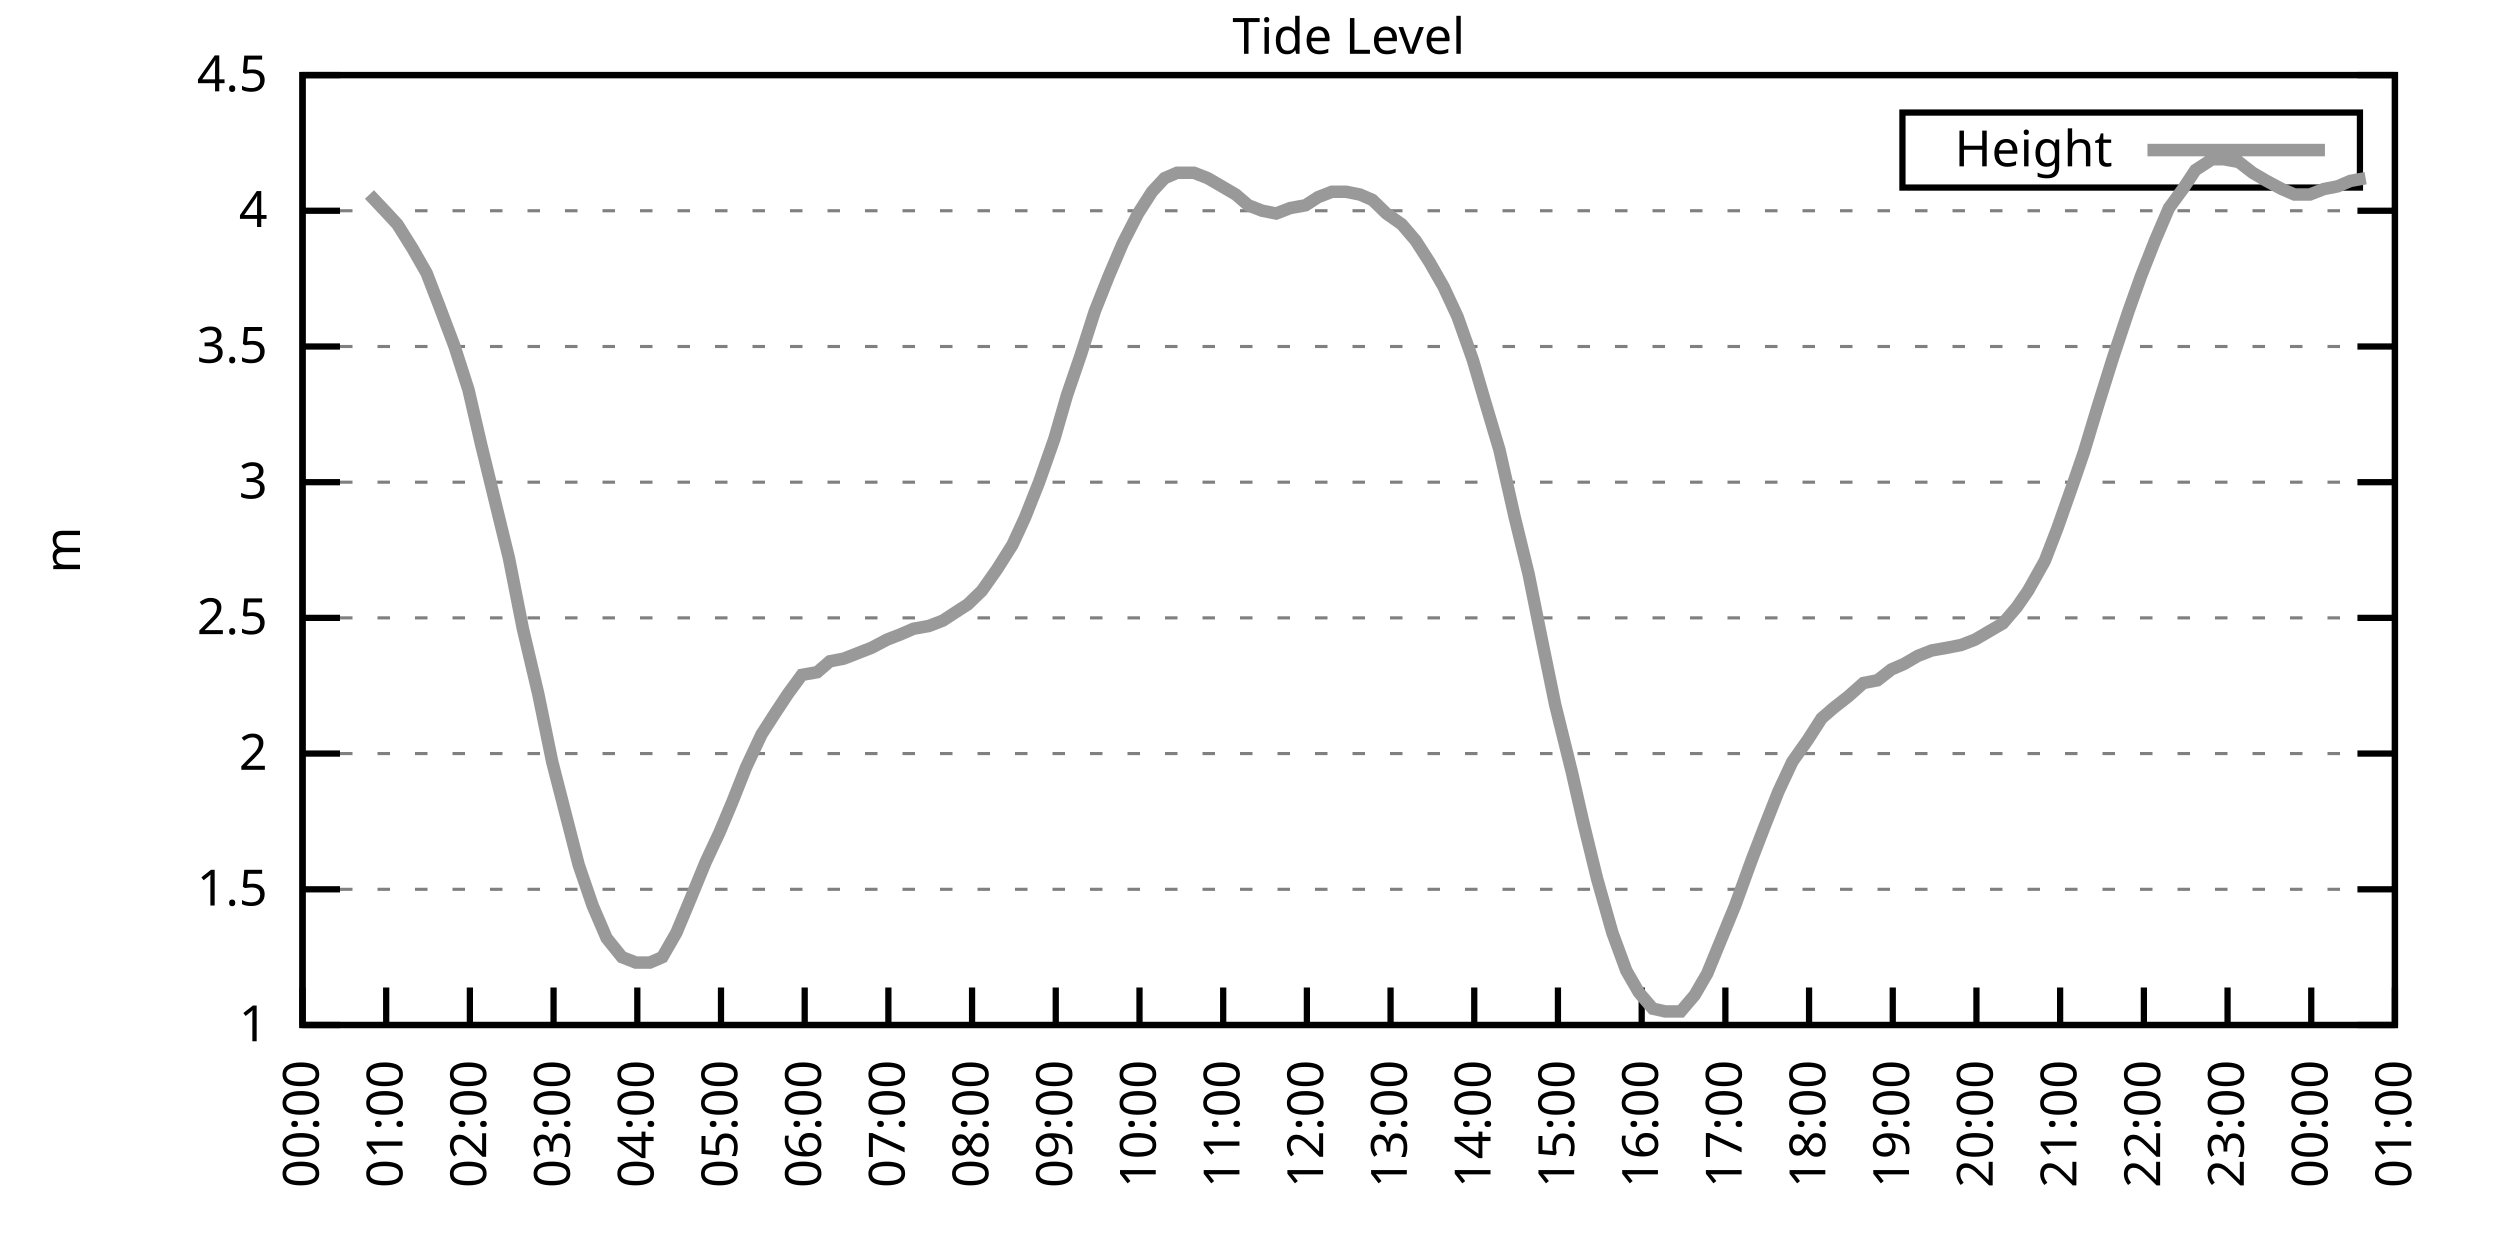
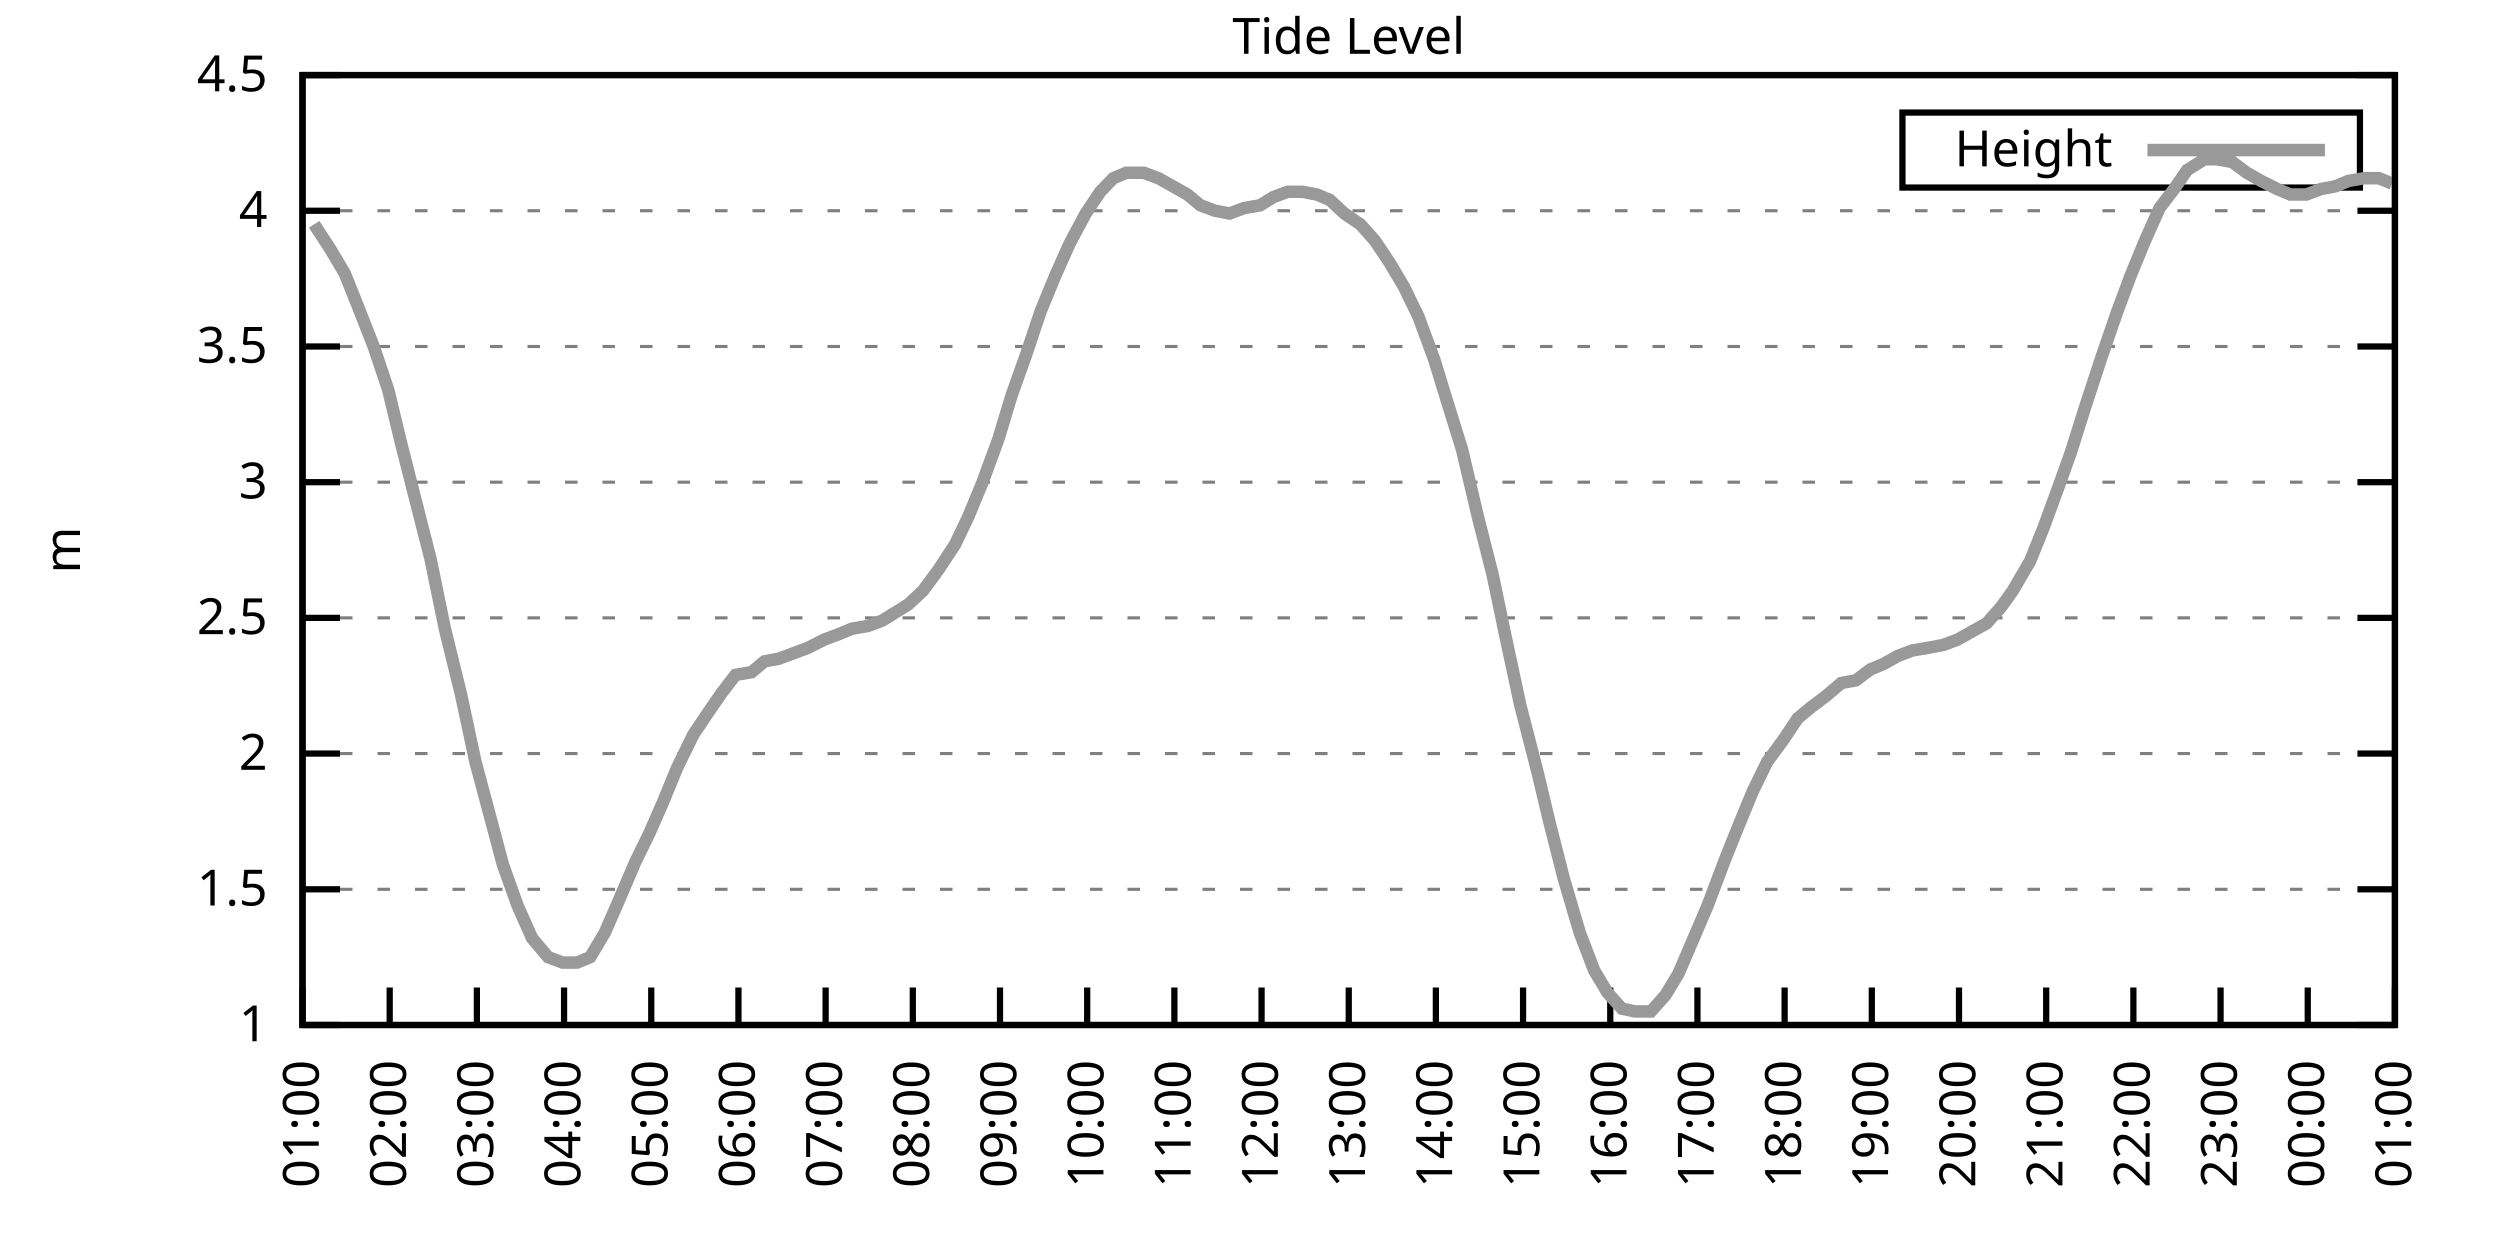
<svg xmlns="http://www.w3.org/2000/svg" xmlns:xlink="http://www.w3.org/1999/xlink" width="400" height="200" viewBox="0 0 400 200">
  <g id="gnuplot_canvas">
    <rect x="0" y="0" width="400" height="200" fill="none" />
    <defs>
      <circle id="gpDot" r="0.5" stroke-width="0.5" stroke="currentColor" />
      <path id="gpPt0" stroke-width="0.333" stroke="currentColor" d="M-1,0 h2 M0,-1 v2" />
      <path id="gpPt1" stroke-width="0.333" stroke="currentColor" d="M-1,-1 L1,1 M1,-1 L-1,1" />
      <path id="gpPt2" stroke-width="0.333" stroke="currentColor" d="M-1,0 L1,0 M0,-1 L0,1 M-1,-1 L1,1 M-1,1 L1,-1" />
      <rect id="gpPt3" stroke-width="0.333" stroke="currentColor" x="-1" y="-1" width="2" height="2" />
      <rect id="gpPt4" stroke-width="0.333" stroke="currentColor" fill="currentColor" x="-1" y="-1" width="2" height="2" />
      <circle id="gpPt5" stroke-width="0.333" stroke="currentColor" cx="0" cy="0" r="1" />
      <use xlink:href="#gpPt5" id="gpPt6" fill="currentColor" stroke="none" />
      <path id="gpPt7" stroke-width="0.333" stroke="currentColor" d="M0,-1.33 L-1.33,0.67 L1.33,0.67 z" />
      <use xlink:href="#gpPt7" id="gpPt8" fill="currentColor" stroke="none" />
      <use xlink:href="#gpPt7" id="gpPt9" stroke="currentColor" transform="rotate(180)" />
      <use xlink:href="#gpPt9" id="gpPt10" fill="currentColor" stroke="none" />
      <use xlink:href="#gpPt3" id="gpPt11" stroke="currentColor" transform="rotate(45)" />
      <use xlink:href="#gpPt11" id="gpPt12" fill="currentColor" stroke="none" />
      <path id="gpPt13" stroke-width="0.333" stroke="currentColor" d="M0,1.330 L1.265,0.411 L0.782,-1.067 L-0.782,-1.076 L-1.265,0.411 z" />
      <use xlink:href="#gpPt13" id="gpPt14" fill="currentColor" stroke="none" />
      <filter id="textbox" filterUnits="objectBoundingBox" x="0" y="0" height="1" width="1">
        <feFlood flood-color="white" flood-opacity="1" result="bgnd" />
        <feComposite in="SourceGraphic" in2="bgnd" operator="atop" />
      </filter>
      <filter id="greybox" filterUnits="objectBoundingBox" x="0" y="0" height="1" width="1">
        <feFlood flood-color="lightgrey" flood-opacity="1" result="grey" />
        <feComposite in="SourceGraphic" in2="grey" operator="atop" />
      </filter>
    </defs>
    <g fill="none" color="white" stroke="currentColor" stroke-width="1.00" stroke-linecap="butt" stroke-linejoin="miter">
</g>
    <g fill="none" color="black" stroke="currentColor" stroke-width="1.00" stroke-linecap="butt" stroke-linejoin="miter">
      <g stroke="none" shape-rendering="crispEdges">
        <polygon fill="rgb(255, 255, 255)" points="48.40,164.00 383.18,164.00 383.18,12.02 48.40,12.02 " />
      </g>
    </g>
    <g fill="none" color="black" stroke="currentColor" stroke-width="1.00" stroke-linecap="butt" stroke-linejoin="miter">
</g>
    <g fill="none" color="black" stroke="black" stroke-width="0.50" stroke-linecap="butt" stroke-linejoin="miter">
</g>
    <g fill="none" color="gray" stroke="currentColor" stroke-width="0.50" stroke-linecap="butt" stroke-linejoin="miter">
      <path stroke="gray" stroke-dasharray="2,4" class="gridline" d="M48.40,164.00 L383.19,164.00  " />
    </g>
    <g fill="none" color="gray" stroke="gray" stroke-width="1.00" stroke-linecap="butt" stroke-linejoin="miter">
</g>
    <g fill="none" color="black" stroke="currentColor" stroke-width="1.00" stroke-linecap="butt" stroke-linejoin="miter">
      <path stroke="black" d="M48.40,164.00 L54.40,164.00 M383.19,164.00 L377.19,164.00  " />
      <g transform="translate(42.80,166.60)" stroke="none" fill="black" font-family="Sans" font-size="8.00" text-anchor="end">
        <text>
          <tspan font-family="Sans"> 1</tspan>
        </text>
      </g>
    </g>
    <g fill="none" color="black" stroke="currentColor" stroke-width="1.00" stroke-linecap="butt" stroke-linejoin="miter">
</g>
    <g fill="none" color="black" stroke="black" stroke-width="0.50" stroke-linecap="butt" stroke-linejoin="miter">
</g>
    <g fill="none" color="gray" stroke="currentColor" stroke-width="0.50" stroke-linecap="butt" stroke-linejoin="miter">
      <path stroke="gray" stroke-dasharray="2,4" class="gridline" d="M48.40,142.29 L383.19,142.29  " />
    </g>
    <g fill="none" color="gray" stroke="gray" stroke-width="1.00" stroke-linecap="butt" stroke-linejoin="miter">
</g>
    <g fill="none" color="black" stroke="currentColor" stroke-width="1.00" stroke-linecap="butt" stroke-linejoin="miter">
      <path stroke="black" d="M48.40,142.29 L54.40,142.29 M383.19,142.29 L377.19,142.29  " />
      <g transform="translate(42.80,144.89)" stroke="none" fill="black" font-family="Sans" font-size="8.00" text-anchor="end">
        <text>
          <tspan font-family="Sans"> 1.5</tspan>
        </text>
      </g>
    </g>
    <g fill="none" color="black" stroke="currentColor" stroke-width="1.00" stroke-linecap="butt" stroke-linejoin="miter">
</g>
    <g fill="none" color="black" stroke="black" stroke-width="0.50" stroke-linecap="butt" stroke-linejoin="miter">
</g>
    <g fill="none" color="gray" stroke="currentColor" stroke-width="0.50" stroke-linecap="butt" stroke-linejoin="miter">
      <path stroke="gray" stroke-dasharray="2,4" class="gridline" d="M48.40,120.57 L383.19,120.57  " />
    </g>
    <g fill="none" color="gray" stroke="gray" stroke-width="1.00" stroke-linecap="butt" stroke-linejoin="miter">
</g>
    <g fill="none" color="black" stroke="currentColor" stroke-width="1.00" stroke-linecap="butt" stroke-linejoin="miter">
      <path stroke="black" d="M48.40,120.57 L54.40,120.57 M383.19,120.57 L377.19,120.57  " />
      <g transform="translate(42.80,123.17)" stroke="none" fill="black" font-family="Sans" font-size="8.00" text-anchor="end">
        <text>
          <tspan font-family="Sans"> 2</tspan>
        </text>
      </g>
    </g>
    <g fill="none" color="black" stroke="currentColor" stroke-width="1.00" stroke-linecap="butt" stroke-linejoin="miter">
</g>
    <g fill="none" color="black" stroke="black" stroke-width="0.50" stroke-linecap="butt" stroke-linejoin="miter">
</g>
    <g fill="none" color="gray" stroke="currentColor" stroke-width="0.50" stroke-linecap="butt" stroke-linejoin="miter">
      <path stroke="gray" stroke-dasharray="2,4" class="gridline" d="M48.40,98.86 L383.19,98.86  " />
    </g>
    <g fill="none" color="gray" stroke="gray" stroke-width="1.00" stroke-linecap="butt" stroke-linejoin="miter">
</g>
    <g fill="none" color="black" stroke="currentColor" stroke-width="1.00" stroke-linecap="butt" stroke-linejoin="miter">
      <path stroke="black" d="M48.40,98.86 L54.40,98.86 M383.19,98.86 L377.19,98.86  " />
      <g transform="translate(42.80,101.46)" stroke="none" fill="black" font-family="Sans" font-size="8.00" text-anchor="end">
        <text>
          <tspan font-family="Sans"> 2.5</tspan>
        </text>
      </g>
    </g>
    <g fill="none" color="black" stroke="currentColor" stroke-width="1.00" stroke-linecap="butt" stroke-linejoin="miter">
</g>
    <g fill="none" color="black" stroke="black" stroke-width="0.50" stroke-linecap="butt" stroke-linejoin="miter">
</g>
    <g fill="none" color="gray" stroke="currentColor" stroke-width="0.50" stroke-linecap="butt" stroke-linejoin="miter">
      <path stroke="gray" stroke-dasharray="2,4" class="gridline" d="M48.40,77.15 L383.19,77.15  " />
    </g>
    <g fill="none" color="gray" stroke="gray" stroke-width="1.00" stroke-linecap="butt" stroke-linejoin="miter">
</g>
    <g fill="none" color="black" stroke="currentColor" stroke-width="1.00" stroke-linecap="butt" stroke-linejoin="miter">
      <path stroke="black" d="M48.40,77.15 L54.40,77.15 M383.19,77.15 L377.19,77.15  " />
      <g transform="translate(42.80,79.75)" stroke="none" fill="black" font-family="Sans" font-size="8.00" text-anchor="end">
        <text>
          <tspan font-family="Sans"> 3</tspan>
        </text>
      </g>
    </g>
    <g fill="none" color="black" stroke="currentColor" stroke-width="1.00" stroke-linecap="butt" stroke-linejoin="miter">
</g>
    <g fill="none" color="black" stroke="black" stroke-width="0.50" stroke-linecap="butt" stroke-linejoin="miter">
</g>
    <g fill="none" color="gray" stroke="currentColor" stroke-width="0.50" stroke-linecap="butt" stroke-linejoin="miter">
      <path stroke="gray" stroke-dasharray="2,4" class="gridline" d="M48.40,55.44 L383.19,55.44  " />
    </g>
    <g fill="none" color="gray" stroke="gray" stroke-width="1.00" stroke-linecap="butt" stroke-linejoin="miter">
</g>
    <g fill="none" color="black" stroke="currentColor" stroke-width="1.00" stroke-linecap="butt" stroke-linejoin="miter">
      <path stroke="black" d="M48.40,55.44 L54.40,55.44 M383.19,55.44 L377.19,55.44  " />
      <g transform="translate(42.80,58.04)" stroke="none" fill="black" font-family="Sans" font-size="8.00" text-anchor="end">
        <text>
          <tspan font-family="Sans"> 3.5</tspan>
        </text>
      </g>
    </g>
    <g fill="none" color="black" stroke="currentColor" stroke-width="1.00" stroke-linecap="butt" stroke-linejoin="miter">
</g>
    <g fill="none" color="black" stroke="black" stroke-width="0.50" stroke-linecap="butt" stroke-linejoin="miter">
</g>
    <g fill="none" color="gray" stroke="currentColor" stroke-width="0.50" stroke-linecap="butt" stroke-linejoin="miter">
      <path stroke="gray" stroke-dasharray="2,4" class="gridline" d="M48.40,33.72 L383.19,33.72  " />
    </g>
    <g fill="none" color="gray" stroke="gray" stroke-width="1.00" stroke-linecap="butt" stroke-linejoin="miter">
</g>
    <g fill="none" color="black" stroke="currentColor" stroke-width="1.00" stroke-linecap="butt" stroke-linejoin="miter">
      <path stroke="black" d="M48.40,33.72 L54.40,33.72 M383.19,33.72 L377.19,33.72  " />
      <g transform="translate(42.80,36.32)" stroke="none" fill="black" font-family="Sans" font-size="8.00" text-anchor="end">
        <text>
          <tspan font-family="Sans"> 4</tspan>
        </text>
      </g>
    </g>
    <g fill="none" color="black" stroke="currentColor" stroke-width="1.00" stroke-linecap="butt" stroke-linejoin="miter">
</g>
    <g fill="none" color="black" stroke="black" stroke-width="0.50" stroke-linecap="butt" stroke-linejoin="miter">
</g>
    <g fill="none" color="gray" stroke="currentColor" stroke-width="0.50" stroke-linecap="butt" stroke-linejoin="miter">
      <path stroke="gray" stroke-dasharray="2,4" class="gridline" d="M48.40,12.01 L383.19,12.01  " />
    </g>
    <g fill="none" color="gray" stroke="gray" stroke-width="1.00" stroke-linecap="butt" stroke-linejoin="miter">
</g>
    <g fill="none" color="black" stroke="currentColor" stroke-width="1.00" stroke-linecap="butt" stroke-linejoin="miter">
      <path stroke="black" d="M48.40,12.01 L54.40,12.01 M383.19,12.01 L377.19,12.01  " />
      <g transform="translate(42.80,14.61)" stroke="none" fill="black" font-family="Sans" font-size="8.00" text-anchor="end">
        <text>
          <tspan font-family="Sans"> 4.5</tspan>
        </text>
      </g>
    </g>
    <g fill="none" color="black" stroke="currentColor" stroke-width="1.00" stroke-linecap="butt" stroke-linejoin="miter">
      <path stroke="black" d="M48.40,164.00 L48.40,158.00  " />
      <g transform="translate(51.00,169.60) rotate(270.00)" stroke="none" fill="black" font-family="Sans" font-size="8.00" text-anchor="end">
        <text>
-           <tspan font-family="Sans">00:00</tspan>
-         </text>
-       </g>
-     </g>
-     <g fill="none" color="black" stroke="currentColor" stroke-width="1.00" stroke-linecap="butt" stroke-linejoin="miter">
-       <path stroke="black" d="M61.79,164.00 L61.79,158.00  " />
-       <g transform="translate(64.39,169.60) rotate(270.00)" stroke="none" fill="black" font-family="Sans" font-size="8.00" text-anchor="end">
-         <text>
          <tspan font-family="Sans">01:00</tspan>
        </text>
      </g>
    </g>
    <g fill="none" color="black" stroke="currentColor" stroke-width="1.00" stroke-linecap="butt" stroke-linejoin="miter">
-       <path stroke="black" d="M75.18,164.00 L75.18,158.00  " />
-       <g transform="translate(77.78,169.60) rotate(270.00)" stroke="none" fill="black" font-family="Sans" font-size="8.00" text-anchor="end">
+       <path stroke="black" d="M62.35,164.00 L62.35,158.00  " />
+       <g transform="translate(64.95,169.60) rotate(270.00)" stroke="none" fill="black" font-family="Sans" font-size="8.00" text-anchor="end">
        <text>
          <tspan font-family="Sans">02:00</tspan>
        </text>
      </g>
    </g>
    <g fill="none" color="black" stroke="currentColor" stroke-width="1.00" stroke-linecap="butt" stroke-linejoin="miter">
-       <path stroke="black" d="M88.57,164.00 L88.57,158.00  " />
-       <g transform="translate(91.17,169.60) rotate(270.00)" stroke="none" fill="black" font-family="Sans" font-size="8.00" text-anchor="end">
+       <path stroke="black" d="M76.30,164.00 L76.30,158.00  " />
+       <g transform="translate(78.90,169.60) rotate(270.00)" stroke="none" fill="black" font-family="Sans" font-size="8.00" text-anchor="end">
        <text>
          <tspan font-family="Sans">03:00</tspan>
        </text>
      </g>
    </g>
    <g fill="none" color="black" stroke="currentColor" stroke-width="1.00" stroke-linecap="butt" stroke-linejoin="miter">
-       <path stroke="black" d="M101.97,164.00 L101.97,158.00  " />
-       <g transform="translate(104.57,169.60) rotate(270.00)" stroke="none" fill="black" font-family="Sans" font-size="8.00" text-anchor="end">
+       <path stroke="black" d="M90.25,164.00 L90.25,158.00  " />
+       <g transform="translate(92.85,169.60) rotate(270.00)" stroke="none" fill="black" font-family="Sans" font-size="8.00" text-anchor="end">
        <text>
          <tspan font-family="Sans">04:00</tspan>
        </text>
      </g>
    </g>
    <g fill="none" color="black" stroke="currentColor" stroke-width="1.00" stroke-linecap="butt" stroke-linejoin="miter">
-       <path stroke="black" d="M115.36,164.00 L115.36,158.00  " />
-       <g transform="translate(117.96,169.60) rotate(270.00)" stroke="none" fill="black" font-family="Sans" font-size="8.00" text-anchor="end">
+       <path stroke="black" d="M104.20,164.00 L104.20,158.00  " />
+       <g transform="translate(106.80,169.60) rotate(270.00)" stroke="none" fill="black" font-family="Sans" font-size="8.00" text-anchor="end">
        <text>
          <tspan font-family="Sans">05:00</tspan>
        </text>
      </g>
    </g>
    <g fill="none" color="black" stroke="currentColor" stroke-width="1.00" stroke-linecap="butt" stroke-linejoin="miter">
-       <path stroke="black" d="M128.75,164.00 L128.75,158.00  " />
-       <g transform="translate(131.35,169.60) rotate(270.00)" stroke="none" fill="black" font-family="Sans" font-size="8.00" text-anchor="end">
+       <path stroke="black" d="M118.15,164.00 L118.15,158.00  " />
+       <g transform="translate(120.75,169.60) rotate(270.00)" stroke="none" fill="black" font-family="Sans" font-size="8.00" text-anchor="end">
        <text>
          <tspan font-family="Sans">06:00</tspan>
        </text>
      </g>
    </g>
    <g fill="none" color="black" stroke="currentColor" stroke-width="1.00" stroke-linecap="butt" stroke-linejoin="miter">
-       <path stroke="black" d="M142.14,164.00 L142.14,158.00  " />
-       <g transform="translate(144.74,169.60) rotate(270.00)" stroke="none" fill="black" font-family="Sans" font-size="8.00" text-anchor="end">
+       <path stroke="black" d="M132.10,164.00 L132.10,158.00  " />
+       <g transform="translate(134.70,169.60) rotate(270.00)" stroke="none" fill="black" font-family="Sans" font-size="8.00" text-anchor="end">
        <text>
          <tspan font-family="Sans">07:00</tspan>
        </text>
      </g>
    </g>
    <g fill="none" color="black" stroke="currentColor" stroke-width="1.00" stroke-linecap="butt" stroke-linejoin="miter">
-       <path stroke="black" d="M155.53,164.00 L155.53,158.00  " />
-       <g transform="translate(158.13,169.60) rotate(270.00)" stroke="none" fill="black" font-family="Sans" font-size="8.00" text-anchor="end">
+       <path stroke="black" d="M146.05,164.00 L146.05,158.00  " />
+       <g transform="translate(148.65,169.60) rotate(270.00)" stroke="none" fill="black" font-family="Sans" font-size="8.00" text-anchor="end">
        <text>
          <tspan font-family="Sans">08:00</tspan>
        </text>
      </g>
    </g>
    <g fill="none" color="black" stroke="currentColor" stroke-width="1.00" stroke-linecap="butt" stroke-linejoin="miter">
-       <path stroke="black" d="M168.92,164.00 L168.92,158.00  " />
-       <g transform="translate(171.52,169.60) rotate(270.00)" stroke="none" fill="black" font-family="Sans" font-size="8.00" text-anchor="end">
+       <path stroke="black" d="M160.00,164.00 L160.00,158.00  " />
+       <g transform="translate(162.60,169.60) rotate(270.00)" stroke="none" fill="black" font-family="Sans" font-size="8.00" text-anchor="end">
        <text>
          <tspan font-family="Sans">09:00</tspan>
        </text>
      </g>
    </g>
    <g fill="none" color="black" stroke="currentColor" stroke-width="1.00" stroke-linecap="butt" stroke-linejoin="miter">
-       <path stroke="black" d="M182.32,164.00 L182.32,158.00  " />
-       <g transform="translate(184.92,169.60) rotate(270.00)" stroke="none" fill="black" font-family="Sans" font-size="8.00" text-anchor="end">
+       <path stroke="black" d="M173.95,164.00 L173.95,158.00  " />
+       <g transform="translate(176.55,169.60) rotate(270.00)" stroke="none" fill="black" font-family="Sans" font-size="8.00" text-anchor="end">
        <text>
          <tspan font-family="Sans">10:00</tspan>
        </text>
      </g>
    </g>
    <g fill="none" color="black" stroke="currentColor" stroke-width="1.00" stroke-linecap="butt" stroke-linejoin="miter">
-       <path stroke="black" d="M195.71,164.00 L195.71,158.00  " />
-       <g transform="translate(198.31,169.60) rotate(270.00)" stroke="none" fill="black" font-family="Sans" font-size="8.00" text-anchor="end">
+       <path stroke="black" d="M187.90,164.00 L187.90,158.00  " />
+       <g transform="translate(190.50,169.60) rotate(270.00)" stroke="none" fill="black" font-family="Sans" font-size="8.00" text-anchor="end">
        <text>
          <tspan font-family="Sans">11:00</tspan>
        </text>
      </g>
    </g>
    <g fill="none" color="black" stroke="currentColor" stroke-width="1.00" stroke-linecap="butt" stroke-linejoin="miter">
-       <path stroke="black" d="M209.10,164.00 L209.10,158.00  " />
-       <g transform="translate(211.70,169.60) rotate(270.00)" stroke="none" fill="black" font-family="Sans" font-size="8.00" text-anchor="end">
+       <path stroke="black" d="M201.85,164.00 L201.85,158.00  " />
+       <g transform="translate(204.45,169.60) rotate(270.00)" stroke="none" fill="black" font-family="Sans" font-size="8.00" text-anchor="end">
        <text>
          <tspan font-family="Sans">12:00</tspan>
        </text>
      </g>
    </g>
    <g fill="none" color="black" stroke="currentColor" stroke-width="1.00" stroke-linecap="butt" stroke-linejoin="miter">
-       <path stroke="black" d="M222.49,164.00 L222.49,158.00  " />
-       <g transform="translate(225.09,169.60) rotate(270.00)" stroke="none" fill="black" font-family="Sans" font-size="8.00" text-anchor="end">
+       <path stroke="black" d="M215.80,164.00 L215.80,158.00  " />
+       <g transform="translate(218.40,169.60) rotate(270.00)" stroke="none" fill="black" font-family="Sans" font-size="8.00" text-anchor="end">
        <text>
          <tspan font-family="Sans">13:00</tspan>
        </text>
      </g>
    </g>
    <g fill="none" color="black" stroke="currentColor" stroke-width="1.00" stroke-linecap="butt" stroke-linejoin="miter">
-       <path stroke="black" d="M235.88,164.00 L235.88,158.00  " />
-       <g transform="translate(238.48,169.60) rotate(270.00)" stroke="none" fill="black" font-family="Sans" font-size="8.00" text-anchor="end">
+       <path stroke="black" d="M229.74,164.00 L229.74,158.00  " />
+       <g transform="translate(232.34,169.60) rotate(270.00)" stroke="none" fill="black" font-family="Sans" font-size="8.00" text-anchor="end">
        <text>
          <tspan font-family="Sans">14:00</tspan>
        </text>
      </g>
    </g>
    <g fill="none" color="black" stroke="currentColor" stroke-width="1.00" stroke-linecap="butt" stroke-linejoin="miter">
-       <path stroke="black" d="M249.27,164.00 L249.27,158.00  " />
-       <g transform="translate(251.87,169.60) rotate(270.00)" stroke="none" fill="black" font-family="Sans" font-size="8.00" text-anchor="end">
+       <path stroke="black" d="M243.69,164.00 L243.69,158.00  " />
+       <g transform="translate(246.29,169.60) rotate(270.00)" stroke="none" fill="black" font-family="Sans" font-size="8.00" text-anchor="end">
        <text>
          <tspan font-family="Sans">15:00</tspan>
        </text>
      </g>
    </g>
    <g fill="none" color="black" stroke="currentColor" stroke-width="1.00" stroke-linecap="butt" stroke-linejoin="miter">
-       <path stroke="black" d="M262.67,164.00 L262.67,158.00  " />
-       <g transform="translate(265.27,169.60) rotate(270.00)" stroke="none" fill="black" font-family="Sans" font-size="8.00" text-anchor="end">
+       <path stroke="black" d="M257.64,164.00 L257.64,158.00  " />
+       <g transform="translate(260.24,169.60) rotate(270.00)" stroke="none" fill="black" font-family="Sans" font-size="8.00" text-anchor="end">
        <text>
          <tspan font-family="Sans">16:00</tspan>
        </text>
      </g>
    </g>
    <g fill="none" color="black" stroke="currentColor" stroke-width="1.00" stroke-linecap="butt" stroke-linejoin="miter">
-       <path stroke="black" d="M276.06,164.00 L276.06,158.00  " />
-       <g transform="translate(278.66,169.60) rotate(270.00)" stroke="none" fill="black" font-family="Sans" font-size="8.00" text-anchor="end">
+       <path stroke="black" d="M271.59,164.00 L271.59,158.00  " />
+       <g transform="translate(274.19,169.60) rotate(270.00)" stroke="none" fill="black" font-family="Sans" font-size="8.00" text-anchor="end">
        <text>
          <tspan font-family="Sans">17:00</tspan>
        </text>
      </g>
    </g>
    <g fill="none" color="black" stroke="currentColor" stroke-width="1.00" stroke-linecap="butt" stroke-linejoin="miter">
-       <path stroke="black" d="M289.45,164.00 L289.45,158.00  " />
-       <g transform="translate(292.05,169.60) rotate(270.00)" stroke="none" fill="black" font-family="Sans" font-size="8.00" text-anchor="end">
+       <path stroke="black" d="M285.54,164.00 L285.54,158.00  " />
+       <g transform="translate(288.14,169.60) rotate(270.00)" stroke="none" fill="black" font-family="Sans" font-size="8.00" text-anchor="end">
        <text>
          <tspan font-family="Sans">18:00</tspan>
        </text>
      </g>
    </g>
    <g fill="none" color="black" stroke="currentColor" stroke-width="1.00" stroke-linecap="butt" stroke-linejoin="miter">
-       <path stroke="black" d="M302.84,164.00 L302.84,158.00  " />
-       <g transform="translate(305.44,169.60) rotate(270.00)" stroke="none" fill="black" font-family="Sans" font-size="8.00" text-anchor="end">
+       <path stroke="black" d="M299.49,164.00 L299.49,158.00  " />
+       <g transform="translate(302.09,169.60) rotate(270.00)" stroke="none" fill="black" font-family="Sans" font-size="8.00" text-anchor="end">
        <text>
          <tspan font-family="Sans">19:00</tspan>
        </text>
      </g>
    </g>
    <g fill="none" color="black" stroke="currentColor" stroke-width="1.00" stroke-linecap="butt" stroke-linejoin="miter">
-       <path stroke="black" d="M316.23,164.00 L316.23,158.00  " />
-       <g transform="translate(318.83,169.60) rotate(270.00)" stroke="none" fill="black" font-family="Sans" font-size="8.00" text-anchor="end">
+       <path stroke="black" d="M313.44,164.00 L313.44,158.00  " />
+       <g transform="translate(316.04,169.60) rotate(270.00)" stroke="none" fill="black" font-family="Sans" font-size="8.00" text-anchor="end">
        <text>
          <tspan font-family="Sans">20:00</tspan>
        </text>
      </g>
    </g>
    <g fill="none" color="black" stroke="currentColor" stroke-width="1.00" stroke-linecap="butt" stroke-linejoin="miter">
-       <path stroke="black" d="M329.62,164.00 L329.62,158.00  " />
-       <g transform="translate(332.22,169.60) rotate(270.00)" stroke="none" fill="black" font-family="Sans" font-size="8.00" text-anchor="end">
+       <path stroke="black" d="M327.39,164.00 L327.39,158.00  " />
+       <g transform="translate(329.99,169.60) rotate(270.00)" stroke="none" fill="black" font-family="Sans" font-size="8.00" text-anchor="end">
        <text>
          <tspan font-family="Sans">21:00</tspan>
        </text>
      </g>
    </g>
    <g fill="none" color="black" stroke="currentColor" stroke-width="1.00" stroke-linecap="butt" stroke-linejoin="miter">
-       <path stroke="black" d="M343.02,164.00 L343.02,158.00  " />
-       <g transform="translate(345.62,169.60) rotate(270.00)" stroke="none" fill="black" font-family="Sans" font-size="8.00" text-anchor="end">
+       <path stroke="black" d="M341.34,164.00 L341.34,158.00  " />
+       <g transform="translate(343.94,169.60) rotate(270.00)" stroke="none" fill="black" font-family="Sans" font-size="8.00" text-anchor="end">
        <text>
          <tspan font-family="Sans">22:00</tspan>
        </text>
      </g>
    </g>
    <g fill="none" color="black" stroke="currentColor" stroke-width="1.00" stroke-linecap="butt" stroke-linejoin="miter">
-       <path stroke="black" d="M356.41,164.00 L356.41,158.00  " />
-       <g transform="translate(359.01,169.60) rotate(270.00)" stroke="none" fill="black" font-family="Sans" font-size="8.00" text-anchor="end">
+       <path stroke="black" d="M355.29,164.00 L355.29,158.00  " />
+       <g transform="translate(357.89,169.60) rotate(270.00)" stroke="none" fill="black" font-family="Sans" font-size="8.00" text-anchor="end">
        <text>
          <tspan font-family="Sans">23:00</tspan>
        </text>
      </g>
    </g>
    <g fill="none" color="black" stroke="currentColor" stroke-width="1.00" stroke-linecap="butt" stroke-linejoin="miter">
-       <path stroke="black" d="M369.80,164.00 L369.80,158.00  " />
-       <g transform="translate(372.40,169.60) rotate(270.00)" stroke="none" fill="black" font-family="Sans" font-size="8.00" text-anchor="end">
+       <path stroke="black" d="M369.24,164.00 L369.24,158.00  " />
+       <g transform="translate(371.84,169.60) rotate(270.00)" stroke="none" fill="black" font-family="Sans" font-size="8.00" text-anchor="end">
        <text>
          <tspan font-family="Sans">00:00</tspan>
        </text>
      </g>
    </g>
    <g fill="none" color="black" stroke="currentColor" stroke-width="1.00" stroke-linecap="butt" stroke-linejoin="miter">
      <path stroke="black" d="M383.19,164.00 L383.19,158.00  " />
      <g transform="translate(385.79,169.60) rotate(270.00)" stroke="none" fill="black" font-family="Sans" font-size="8.00" text-anchor="end">
        <text>
          <tspan font-family="Sans">01:00</tspan>
        </text>
      </g>
    </g>
    <g fill="none" color="black" stroke="currentColor" stroke-width="1.00" stroke-linecap="butt" stroke-linejoin="miter">
</g>
    <g fill="none" color="black" stroke="currentColor" stroke-width="1.00" stroke-linecap="butt" stroke-linejoin="miter">
      <path stroke="black" d="M48.40,12.01 L48.40,164.00 L383.19,164.00 L383.19,12.01 L48.40,12.01 Z  " />
    </g>
    <g fill="none" color="black" stroke="currentColor" stroke-width="1.00" stroke-linecap="butt" stroke-linejoin="miter">
</g>
    <g fill="none" color="black" stroke="currentColor" stroke-width="1.00" stroke-linecap="butt" stroke-linejoin="miter">
      <path stroke="black" d="M304.39,30.01 L304.39,18.01 L377.59,18.01 L377.59,30.01 L304.39,30.01 Z  " />
    </g>
    <g id="Tide_level_plot_1">
      <g fill="none" color="white" stroke="black" stroke-width="2.00" stroke-linecap="butt" stroke-linejoin="miter">
</g>
      <g fill="none" color="black" stroke="currentColor" stroke-width="2.00" stroke-linecap="butt" stroke-linejoin="miter">
        <g transform="translate(337.99,26.61)" stroke="none" fill="black" font-family="Sans" font-size="8.00" text-anchor="end">
          <text>
            <tspan font-family="Sans">Height</tspan>
          </text>
        </g>
      </g>
      <g fill="none" color="black" stroke="currentColor" stroke-width="2.00" stroke-linecap="butt" stroke-linejoin="miter">
-         <path stroke="rgb(153, 153, 153)" d="M343.59,24.01 L371.99,24.01 M59.11,31.12 L61.57,33.72 L63.58,35.89 L66.03,39.80 L68.26,43.71 L70.27,48.92   L72.73,55.44 L74.96,62.38 L76.97,71.07 L79.20,80.19 L81.43,89.31 L83.66,100.60 L86.12,111.02 L88.35,121.88   L90.58,130.56 L92.59,138.38 L94.82,144.89 L97.06,150.10 L99.51,153.14 L101.74,154.01 L103.98,154.01 L105.98,153.14   L108.22,149.24 L110.22,144.46 L112.90,137.94 L115.13,133.17 L117.14,128.39 L119.38,122.75 L121.83,117.53 L124.06,114.06   L126.07,111.02 L128.30,107.98 L130.76,107.55 L132.77,105.81 L135.00,105.38 L137.23,104.51 L139.46,103.64 L141.92,102.34   L144.15,101.47 L146.16,100.60 L148.61,100.16 L150.85,99.30 L152.85,97.99 L154.86,96.69 L157.10,94.52 L159.55,91.04   L162.01,87.14 L164.01,82.79 L166.25,77.15 L168.70,70.20 L170.71,63.25 L172.94,56.74 L175.17,49.79 L177.41,44.15   L179.64,38.93 L182.09,34.16 L184.32,30.68 L186.33,28.51 L188.34,27.64 L191.02,27.64 L193.25,28.51 L195.48,29.81   L197.72,31.12 L199.73,32.85 L201.96,33.72 L204.19,34.16 L206.42,33.29 L208.88,32.85 L210.88,31.55 L213.12,30.68   L215.35,30.68 L217.58,31.12 L219.59,31.99 L221.82,34.16 L224.28,35.89 L226.51,38.50 L228.74,41.97 L230.97,45.88   L233.20,50.66 L235.66,57.61 L237.44,63.69 L239.90,71.94 L242.36,82.79 L244.59,91.91 L246.60,101.90 L248.83,112.76   L251.51,123.61 L253.29,131.43 L255.52,140.55 L257.98,149.24 L260.21,155.31 L262.22,158.79 L264.45,161.39 L266.46,161.83   L268.92,161.83 L271.15,159.22 L273.16,155.75 L275.83,149.24 L277.62,144.89 L280.30,137.51 L282.31,132.30 L284.54,126.65   L286.77,121.88 L289.23,118.40 L291.46,114.93 L293.47,113.19 L295.70,111.45 L298.15,109.28 L300.39,108.85 L302.62,107.11   L304.63,106.24 L306.86,104.94 L309.09,104.07 L311.54,103.64 L313.78,103.20 L316.01,102.34 L318.24,101.03 L320.47,99.73   L322.70,97.12 L324.49,94.52 L327.17,89.74 L329.18,84.53 L331.63,77.58 L333.42,72.37 L335.65,64.99 L338.10,57.17   L340.56,49.79 L342.57,44.15 L344.80,38.50 L347.03,33.29 L349.26,30.25 L351.27,27.21 L353.95,25.47 L355.74,25.47   L358.19,25.91 L360.42,27.64 L362.66,28.95 L365.11,30.25 L367.12,31.12 L369.58,31.12 L371.81,30.25 L374.04,29.81   L376.05,28.95 L378.50,28.51  " />
+         <path stroke="rgb(153, 153, 153)" d="M343.59,24.01 L371.99,24.01 M50.26,35.89 L52.82,39.80 L55.14,43.71 L57.23,48.92 L59.79,55.44 L62.12,62.38   L64.21,71.07 L66.53,80.19 L68.86,89.31 L71.18,100.60 L73.74,111.02 L76.07,121.88 L78.39,130.56 L80.48,138.38   L82.81,144.89 L85.13,150.10 L87.69,153.14 L90.02,154.01 L92.34,154.01 L94.43,153.14 L96.76,149.24 L98.85,144.46   L101.64,137.94 L103.97,133.17 L106.06,128.39 L108.38,122.75 L110.94,117.53 L113.27,114.06 L115.36,111.02 L117.68,107.98   L120.24,107.55 L122.33,105.81 L124.66,105.38 L126.98,104.51 L129.31,103.64 L131.87,102.34 L134.19,101.47 L136.28,100.60   L138.84,100.16 L141.16,99.30 L143.26,97.99 L145.35,96.69 L147.67,94.52 L150.23,91.04 L152.79,87.14 L154.88,82.79   L157.21,77.15 L159.76,70.20 L161.86,63.25 L164.18,56.74 L166.51,49.79 L168.83,44.15 L171.16,38.93 L173.71,34.16   L176.04,30.68 L178.13,28.51 L180.22,27.64 L183.01,27.64 L185.34,28.51 L187.66,29.81 L189.99,31.12 L192.08,32.85   L194.41,33.72 L196.73,34.16 L199.06,33.29 L201.61,32.85 L203.71,31.55 L206.03,30.68 L208.36,30.68 L210.68,31.12   L212.77,31.99 L215.10,34.16 L217.65,35.89 L219.98,38.50 L222.30,41.97 L224.63,45.88 L226.95,50.66 L229.51,57.61   L231.37,63.69 L233.93,71.94 L236.49,82.79 L238.81,91.91 L240.90,101.90 L243.23,112.76 L246.02,123.61 L247.88,131.43   L250.20,140.55 L252.76,149.24 L255.09,155.31 L257.18,158.79 L259.50,161.39 L261.60,161.83 L264.15,161.83 L266.48,159.22   L268.57,155.75 L271.36,149.24 L273.22,144.89 L276.01,137.51 L278.10,132.30 L280.43,126.65 L282.75,121.88 L285.31,118.40   L287.64,114.93 L289.73,113.19 L292.05,111.45 L294.61,109.28 L296.94,108.85 L299.26,107.11 L301.35,106.24 L303.68,104.94   L306.00,104.07 L308.56,103.64 L310.88,103.20 L313.21,102.34 L315.53,101.03 L317.86,99.73 L320.18,97.12 L322.04,94.52   L324.83,89.74 L326.93,84.53 L329.48,77.58 L331.34,72.37 L333.67,64.99 L336.23,57.17 L338.78,49.79 L340.88,44.15   L343.20,38.50 L345.53,33.29 L347.85,30.25 L349.94,27.21 L352.73,25.47 L354.59,25.47 L357.15,25.91 L359.48,27.64   L361.80,28.95 L364.36,30.25 L366.45,31.12 L369.01,31.12 L371.33,30.25 L373.66,29.81 L375.75,28.95 L378.31,28.51   L380.63,28.51 L382.73,29.38  " />
      </g>
    </g>
    <g fill="none" color="black" stroke="currentColor" stroke-width="2.00" stroke-linecap="butt" stroke-linejoin="miter">
</g>
    <g fill="none" color="black" stroke="black" stroke-width="1.00" stroke-linecap="butt" stroke-linejoin="miter">
</g>
    <g fill="none" color="black" stroke="currentColor" stroke-width="1.00" stroke-linecap="butt" stroke-linejoin="miter">
      <path stroke="black" d="M48.40,12.01 L48.40,164.00 L383.19,164.00 L383.19,12.01 L48.40,12.01 Z  " />
      <g transform="translate(12.80,88.01) rotate(270.00)" stroke="none" fill="black" font-family="Sans" font-size="8.00" text-anchor="middle">
        <text>
          <tspan font-family="Sans">m</tspan>
        </text>
      </g>
    </g>
    <g fill="none" color="black" stroke="currentColor" stroke-width="1.00" stroke-linecap="butt" stroke-linejoin="miter">
</g>
    <g fill="none" color="black" stroke="currentColor" stroke-width="1.00" stroke-linecap="butt" stroke-linejoin="miter">
      <g transform="translate(215.79,8.61)" stroke="none" fill="black" font-family="Sans" font-size="8.00" text-anchor="middle">
        <text>
          <tspan font-family="Sans">Tide Level</tspan>
        </text>
      </g>
    </g>
    <g fill="none" color="black" stroke="currentColor" stroke-width="1.00" stroke-linecap="butt" stroke-linejoin="miter">
</g>
  </g>
</svg>
